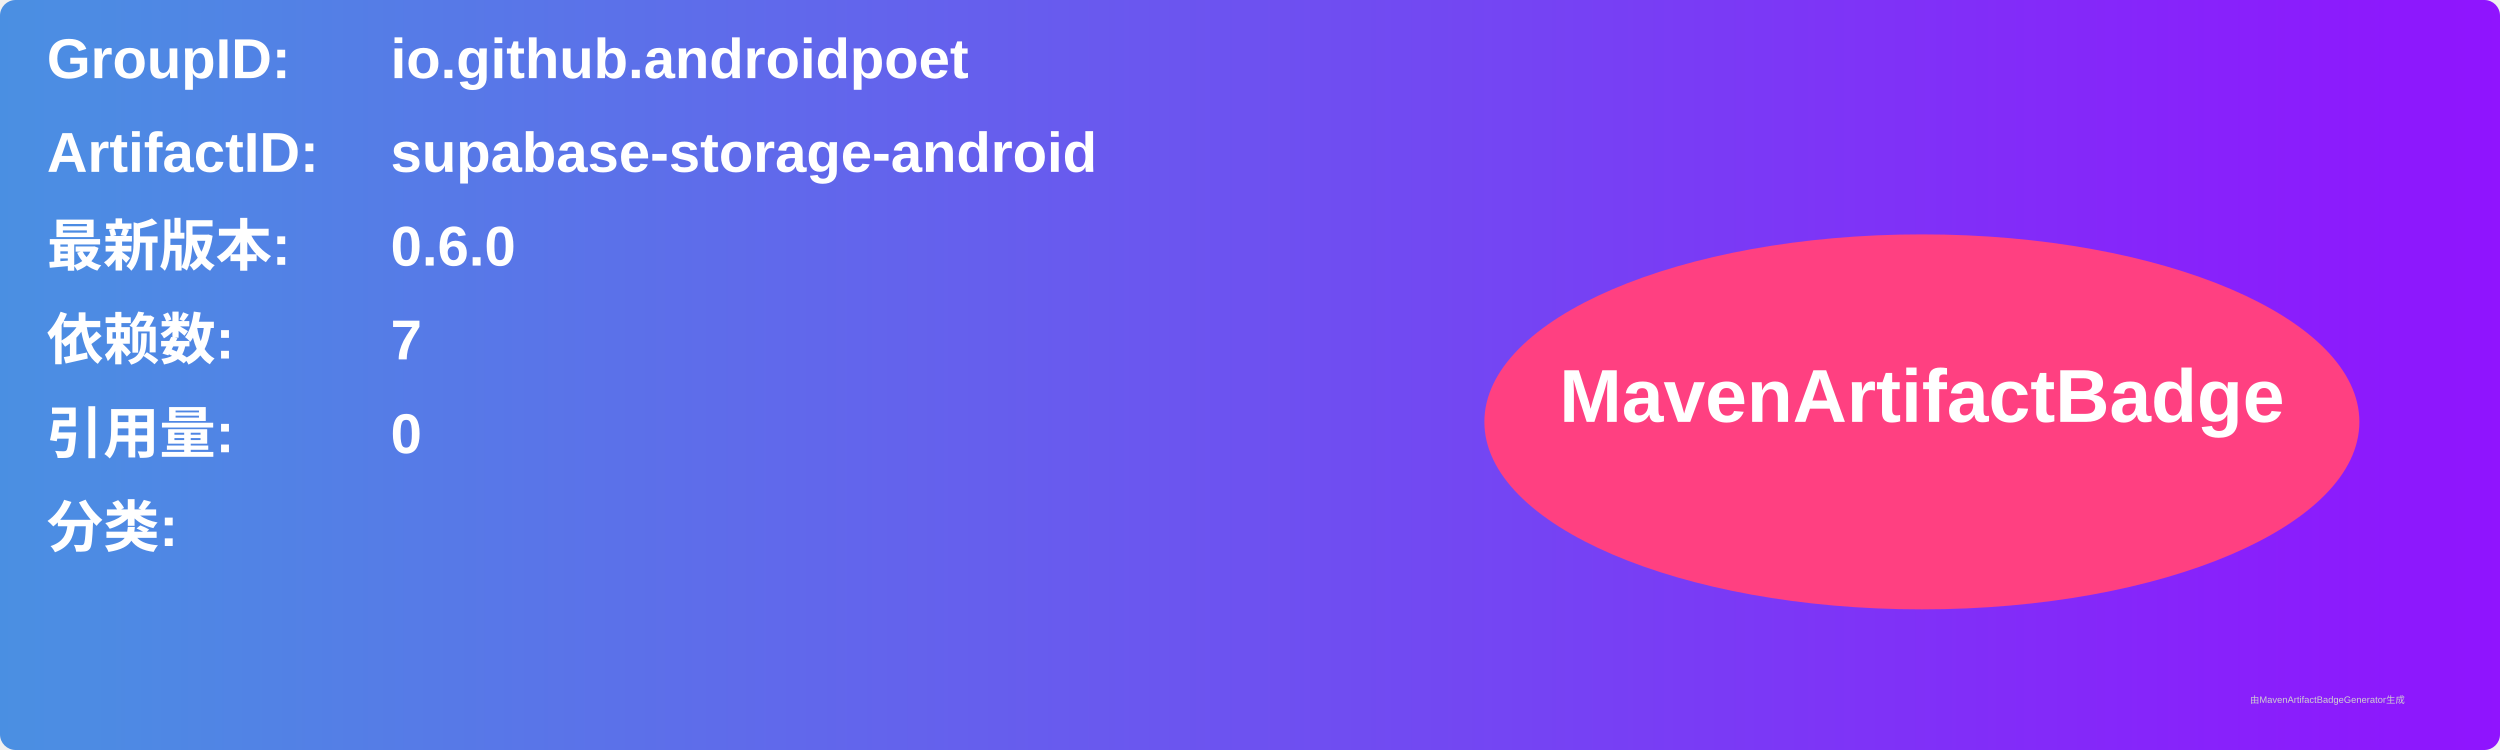
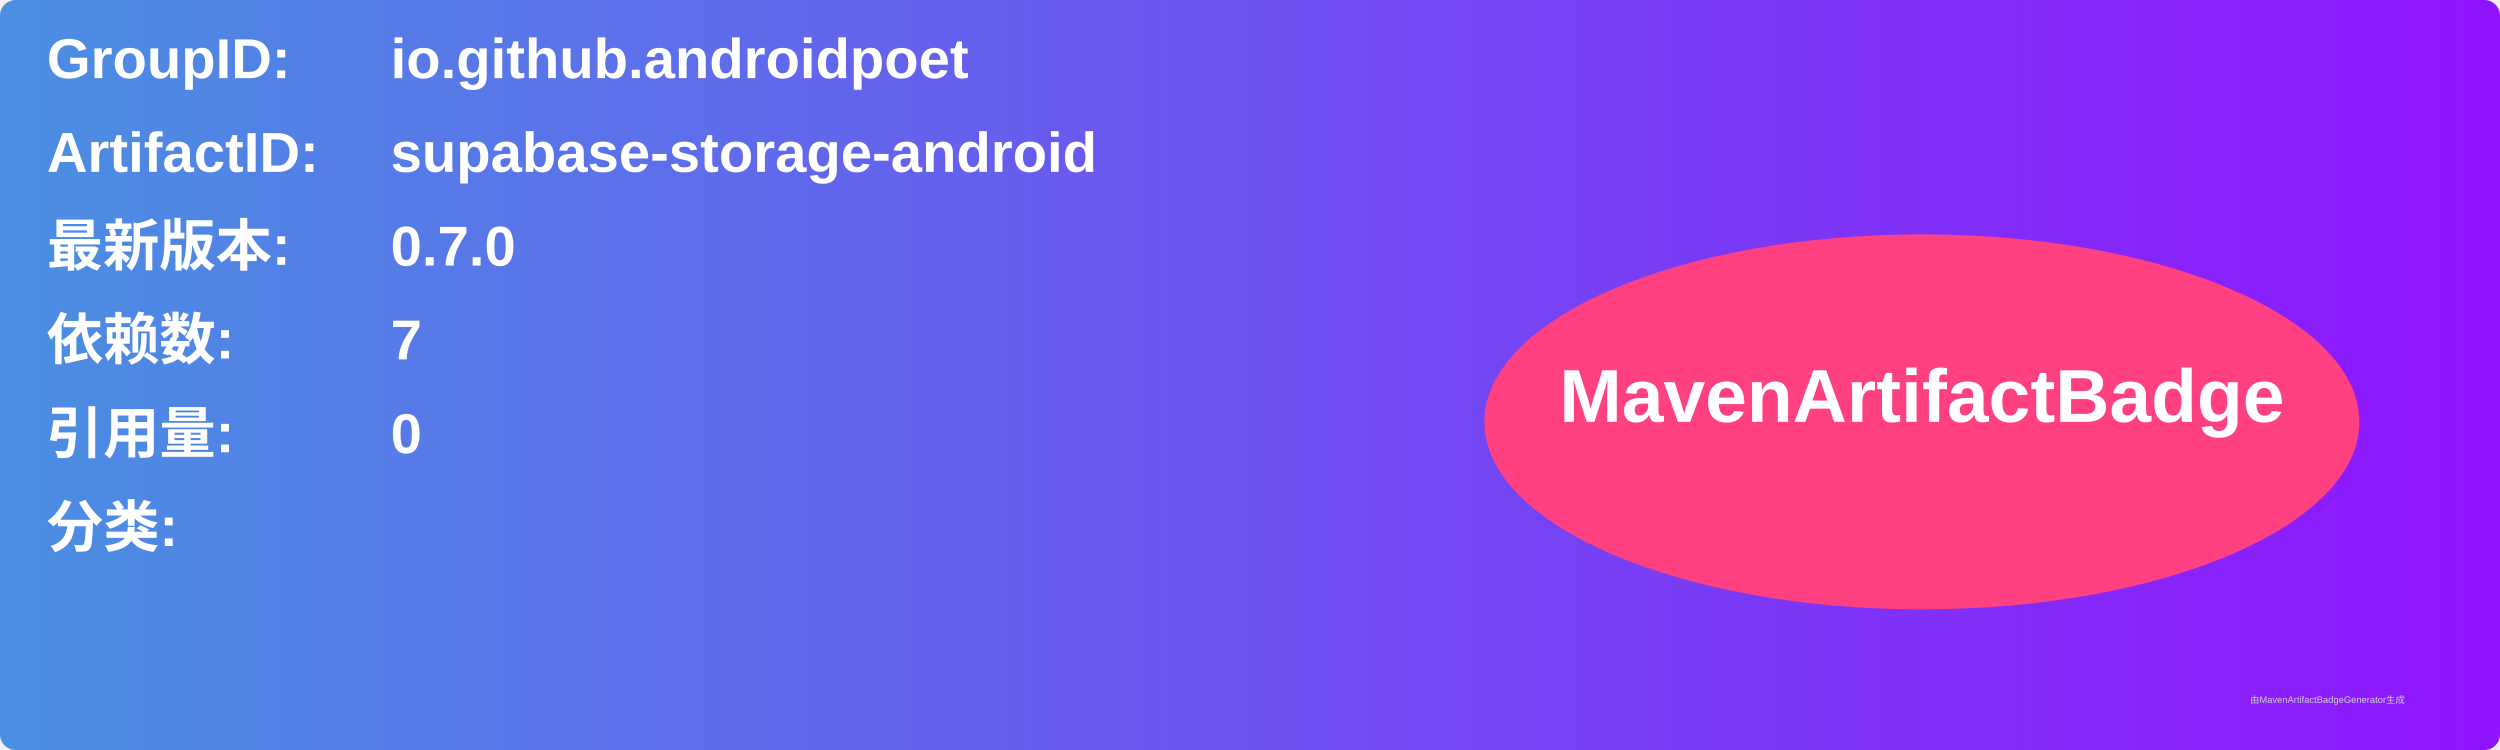
<svg xmlns="http://www.w3.org/2000/svg" width="800" height="240" viewBox="0 0 800 240">
  <linearGradient id="grad" x1="0%" y1="0%" x2="100%" y2="0%">
    <stop offset="0%" stop-color="#4a90e2" />
    <stop offset="100%" stop-color="#9013fe" />
  </linearGradient>
  <rect width="100%" height="100%" rx="5" ry="5" fill="url(#grad)" />
  <g transform="translate(15, 15)">
    <text x="0" y="10" font-family="Arial" font-size="18" fill="white" font-weight="bold" width="260">GroupID:</text>
    <text x="110" y="10" font-family="Arial" font-size="18" fill="white" font-weight="bold" width="460">io.github.androidpoet</text>
    <text x="0" y="40" font-family="Arial" font-size="18" fill="white" font-weight="bold" width="260">ArtifactID:</text>
    <text x="110" y="40" font-family="Arial" font-size="18" fill="white" font-weight="bold" width="460">supabase-storage-android</text>
    <text x="0" y="70" font-family="Arial" font-size="18" fill="white" font-weight="bold">最新版本:</text>
    <text x="110" y="70" font-family="Arial" font-size="18" fill="white" font-weight="bold">
-       <tspan font-weight="bold">0.6.0</tspan>
+       <tspan font-weight="bold">0.7.0</tspan>
    </text>
    <text x="0" y="100" font-family="Arial" font-size="18" fill="white" font-weight="bold">依赖数: </text>
    <text x="110" y="100" font-family="Arial" font-size="18" fill="white">
      <tspan font-weight="bold">7</tspan>
    </text>
    <text x="0" y="130" font-family="Arial" font-size="18" fill="white" font-weight="bold">引用量: </text>
    <text x="110" y="130" font-family="Arial" font-size="18" fill="white">
      <tspan font-weight="bold">0</tspan>
    </text>
    <text x="0" y="160" font-family="Arial" font-size="18" fill="white" font-weight="bold">分类:</text>
    <text x="10" y="190" font-family="Arial" font-size="10" fill="white">
      <tspan font-weight="bold" />
    </text>
    <ellipse cx="600" cy="120" rx="140" ry="60" fill="#ff4081" />
    <text x="600" y="120" text-anchor="middle" font-family="Arial" font-size="24" fill="white" font-weight="bold">MavenArtifactBadge</text>
  </g>
  <text x="720" y="225" font-family="Arial" font-size="3" fill="#d0d0d0">由MavenArtifactBadgeGenerator生成</text>
</svg>
